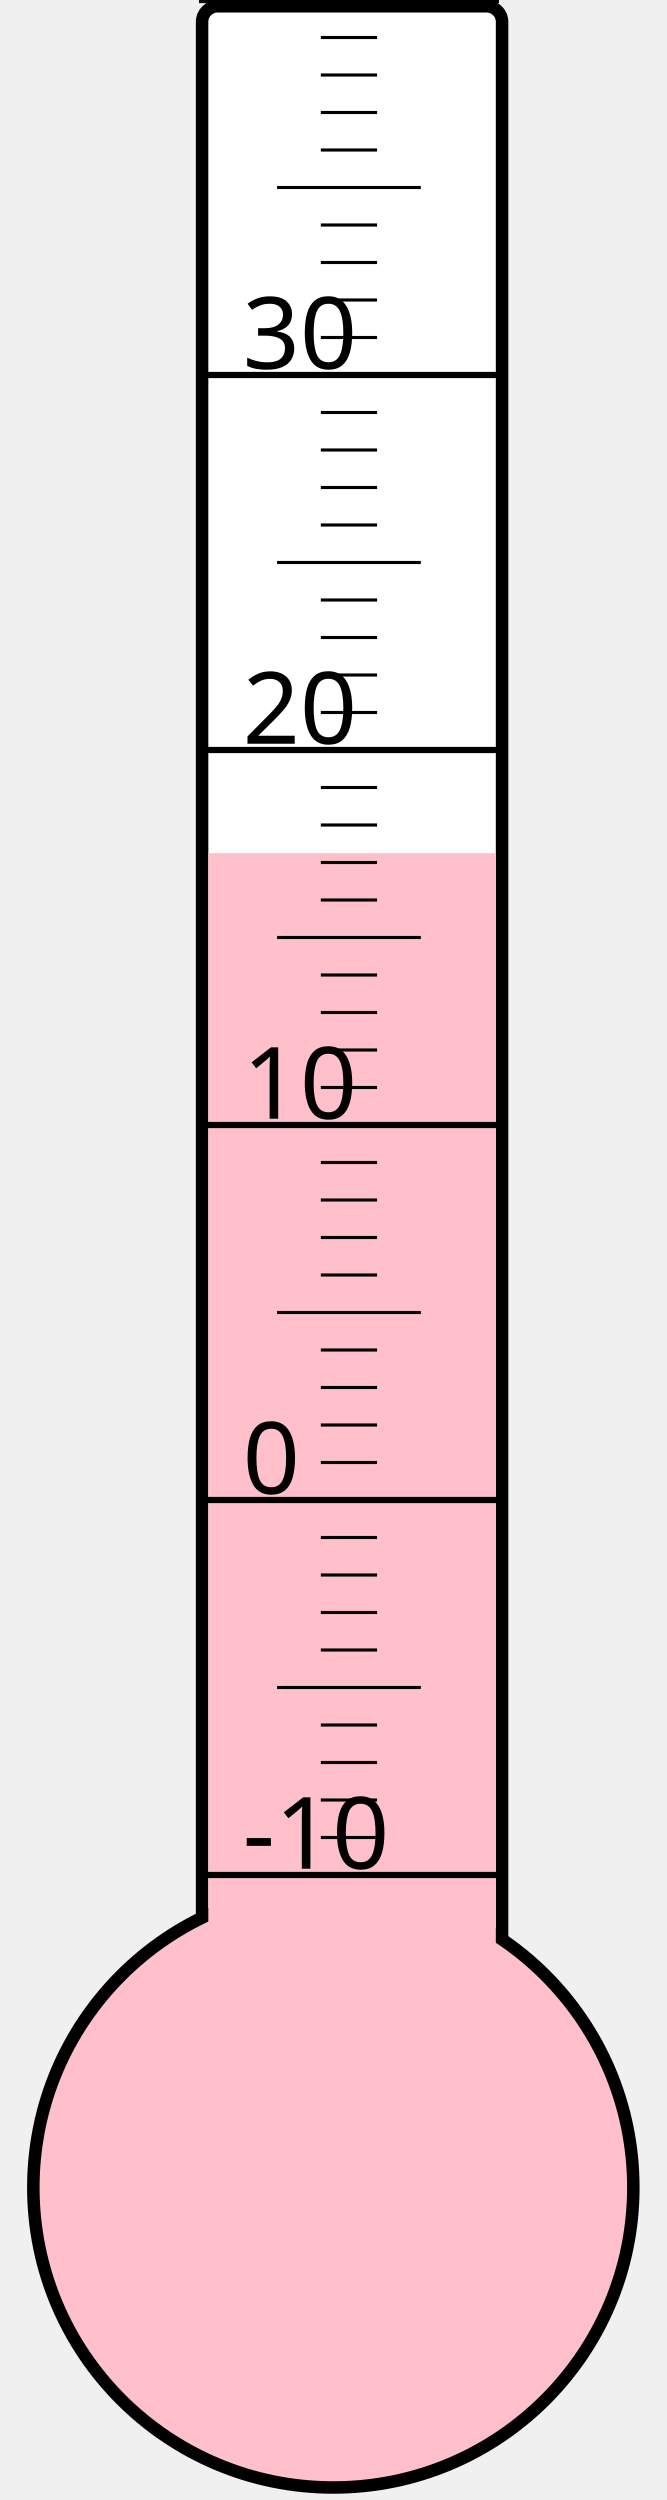
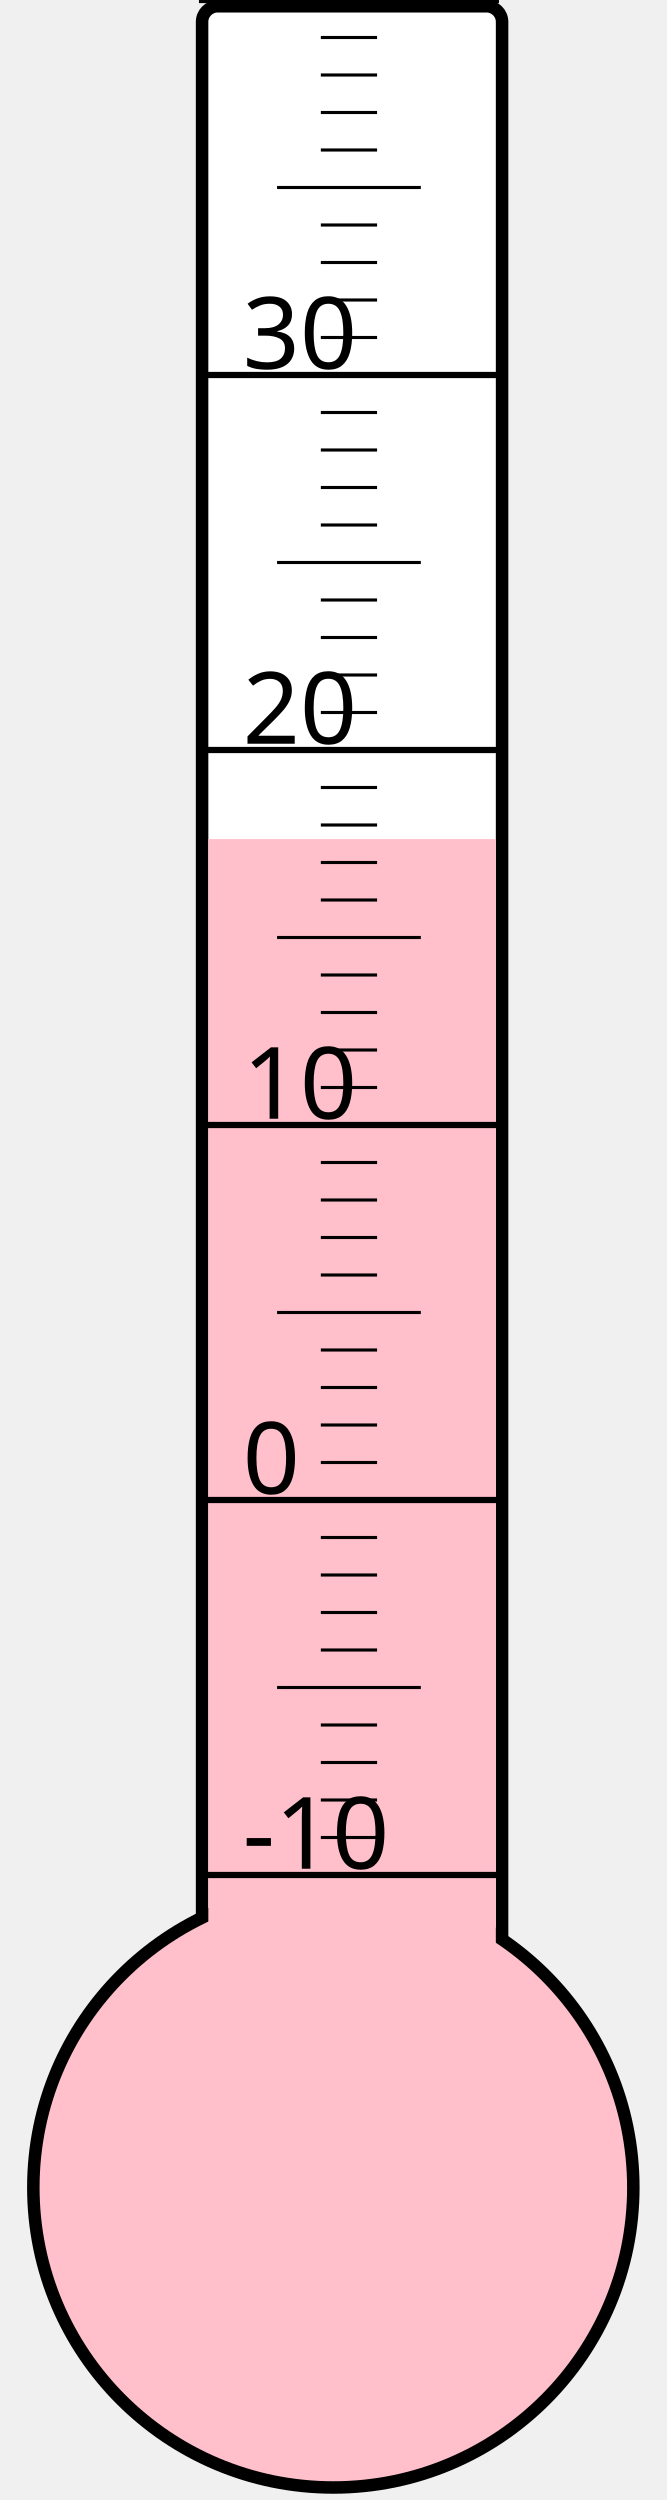
<svg xmlns="http://www.w3.org/2000/svg" width="40px" height="150px" viewBox="0 0 200 800">
  <rect width="200" height="800" x="0" y="0" style="fill: #ffffeb; fill-opacity: 0;" />
  <rect width="96" height="680" x="58" y="2" rx="5" ry="5" style="fill: white; fill-opacity: 1; stroke: black; stroke-width: 4;" />
  <circle cx="100" cy="700" r="96" style="fill: pink; stroke: black; stroke-width: 4;" />
-   <rect width="92" height="427.0" x="60" y="273.0" style="fill: pink; fill-opacity: 1; stroke-width: 0;" />
+   <rect width="92" height="431.5" x="60" y="268.5" style="fill: pink; fill-opacity: 1; stroke-width: 0;" />
  <text x="71" y="598" style="font-family: sans-serif; font-size: 24pt;">-10</text>
  <text x="71" y="478" style="font-family: sans-serif; font-size: 24pt;">0</text>
  <text x="71" y="358" style="font-family: sans-serif; font-size: 24pt;">10</text>
  <text x="71" y="238" style="font-family: sans-serif; font-size: 24pt;">20</text>
  <text x="71" y="118" style="font-family: sans-serif; font-size: 24pt;">30</text>
  <g style="stroke: black;">
    <line x1="57" y1="600" x2="153" y2="600" style="stroke-width: 2;" />
    <line x1="96" y1="588" x2="114" y2="588" style="stroke-width: 1;" />
    <line x1="96" y1="576" x2="114" y2="576" style="stroke-width: 1;" />
    <line x1="96" y1="564" x2="114" y2="564" style="stroke-width: 1;" />
    <line x1="96" y1="552" x2="114" y2="552" style="stroke-width: 1;" />
    <line x1="82" y1="540" x2="128" y2="540" style="stroke-width: 1;" />
    <line x1="96" y1="528" x2="114" y2="528" style="stroke-width: 1;" />
    <line x1="96" y1="516" x2="114" y2="516" style="stroke-width: 1;" />
    <line x1="96" y1="504" x2="114" y2="504" style="stroke-width: 1;" />
    <line x1="96" y1="492" x2="114" y2="492" style="stroke-width: 1;" />
    <line x1="57" y1="480" x2="153" y2="480" style="stroke-width: 2;" />
    <line x1="96" y1="468" x2="114" y2="468" style="stroke-width: 1;" />
    <line x1="96" y1="456" x2="114" y2="456" style="stroke-width: 1;" />
    <line x1="96" y1="444" x2="114" y2="444" style="stroke-width: 1;" />
    <line x1="96" y1="432" x2="114" y2="432" style="stroke-width: 1;" />
    <line x1="82" y1="420" x2="128" y2="420" style="stroke-width: 1;" />
    <line x1="96" y1="408" x2="114" y2="408" style="stroke-width: 1;" />
    <line x1="96" y1="396" x2="114" y2="396" style="stroke-width: 1;" />
    <line x1="96" y1="384" x2="114" y2="384" style="stroke-width: 1;" />
    <line x1="96" y1="372" x2="114" y2="372" style="stroke-width: 1;" />
    <line x1="57" y1="360" x2="153" y2="360" style="stroke-width: 2;" />
    <line x1="96" y1="348" x2="114" y2="348" style="stroke-width: 1;" />
    <line x1="96" y1="336" x2="114" y2="336" style="stroke-width: 1;" />
    <line x1="96" y1="324" x2="114" y2="324" style="stroke-width: 1;" />
    <line x1="96" y1="312" x2="114" y2="312" style="stroke-width: 1;" />
    <line x1="82" y1="300" x2="128" y2="300" style="stroke-width: 1;" />
    <line x1="96" y1="288" x2="114" y2="288" style="stroke-width: 1;" />
    <line x1="96" y1="276" x2="114" y2="276" style="stroke-width: 1;" />
    <line x1="96" y1="264" x2="114" y2="264" style="stroke-width: 1;" />
    <line x1="96" y1="252" x2="114" y2="252" style="stroke-width: 1;" />
    <line x1="57" y1="240" x2="153" y2="240" style="stroke-width: 2;" />
    <line x1="96" y1="228" x2="114" y2="228" style="stroke-width: 1;" />
    <line x1="96" y1="216" x2="114" y2="216" style="stroke-width: 1;" />
    <line x1="96" y1="204" x2="114" y2="204" style="stroke-width: 1;" />
    <line x1="96" y1="192" x2="114" y2="192" style="stroke-width: 1;" />
    <line x1="82" y1="180" x2="128" y2="180" style="stroke-width: 1;" />
    <line x1="96" y1="168" x2="114" y2="168" style="stroke-width: 1;" />
    <line x1="96" y1="156" x2="114" y2="156" style="stroke-width: 1;" />
    <line x1="96" y1="144" x2="114" y2="144" style="stroke-width: 1;" />
    <line x1="96" y1="132" x2="114" y2="132" style="stroke-width: 1;" />
    <line x1="57" y1="120" x2="153" y2="120" style="stroke-width: 2;" />
    <line x1="96" y1="108" x2="114" y2="108" style="stroke-width: 1;" />
    <line x1="96" y1="96" x2="114" y2="96" style="stroke-width: 1;" />
    <line x1="96" y1="84" x2="114" y2="84" style="stroke-width: 1;" />
    <line x1="96" y1="72" x2="114" y2="72" style="stroke-width: 1;" />
    <line x1="82" y1="60" x2="128" y2="60" style="stroke-width: 1;" />
    <line x1="96" y1="48" x2="114" y2="48" style="stroke-width: 1;" />
    <line x1="96" y1="36" x2="114" y2="36" style="stroke-width: 1;" />
    <line x1="96" y1="24" x2="114" y2="24" style="stroke-width: 1;" />
    <line x1="96" y1="12" x2="114" y2="12" style="stroke-width: 1;" />
    <line x1="57" y1="0" x2="153" y2="0" style="stroke-width: 2;" />
  </g>
</svg>
